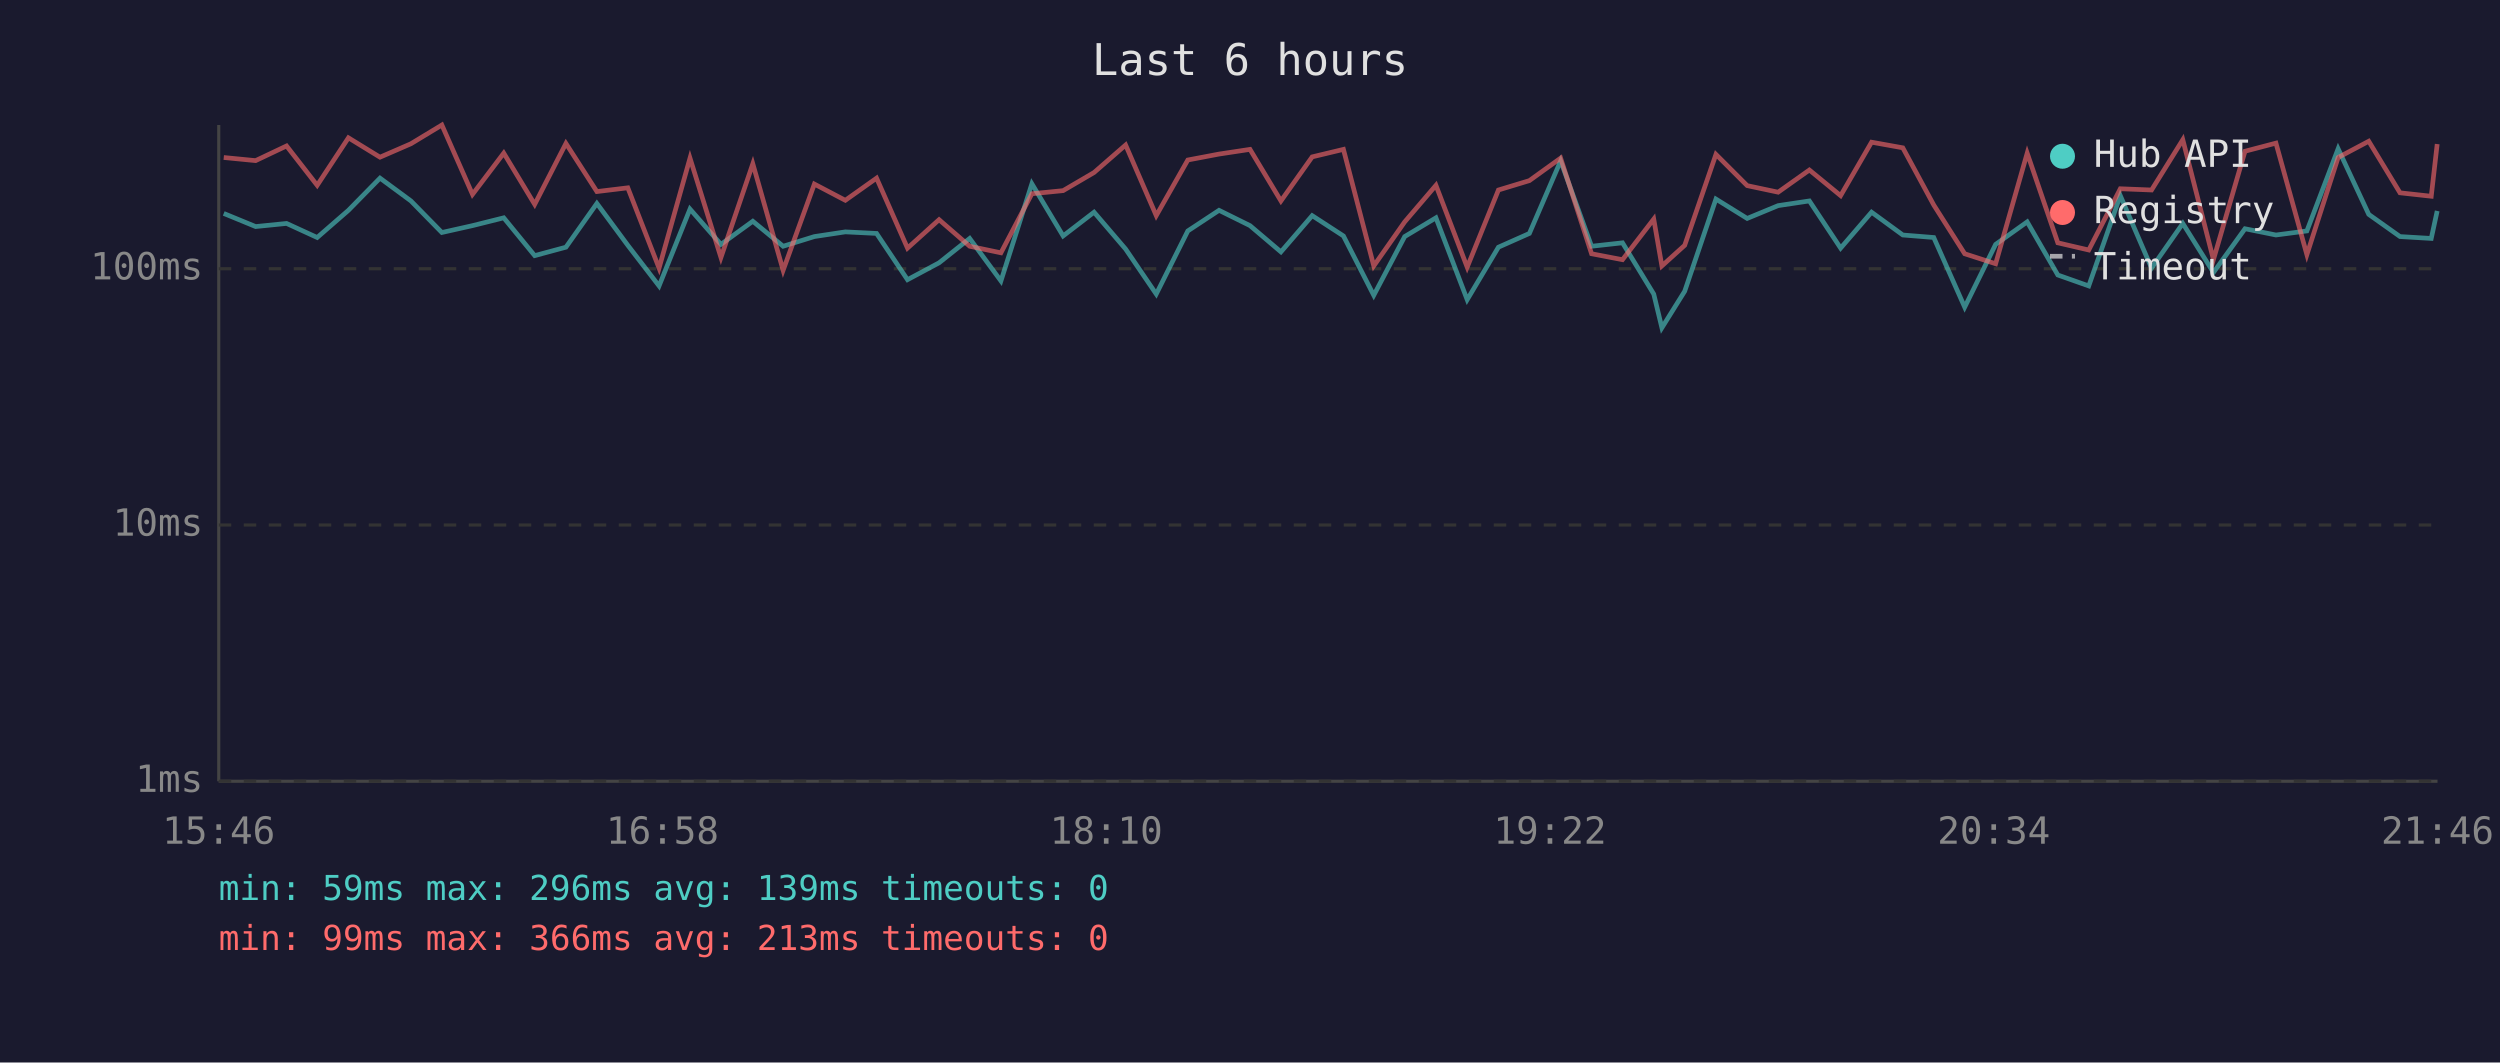
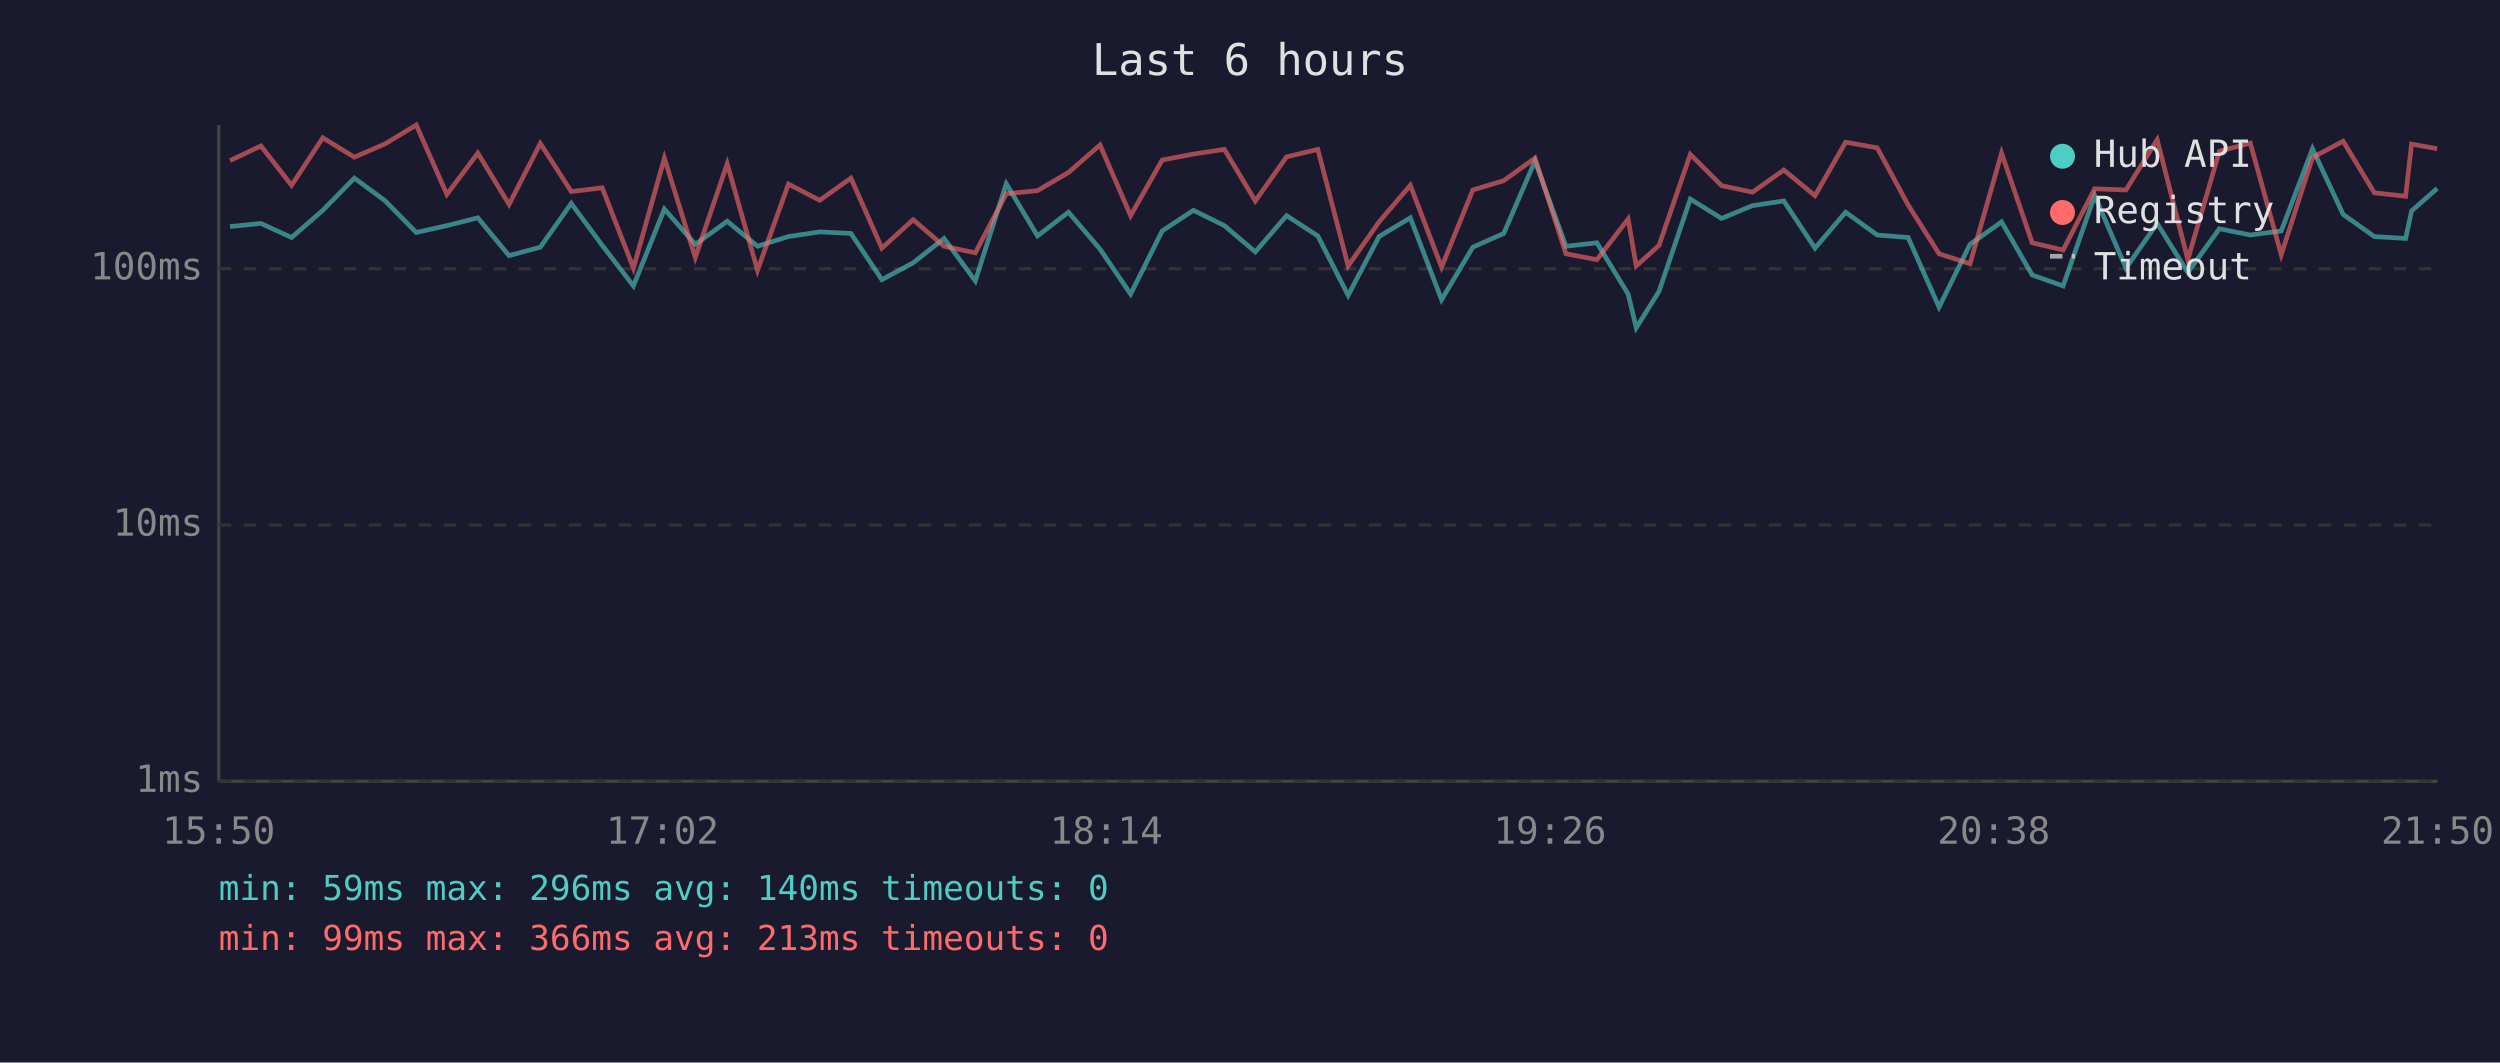
<svg xmlns="http://www.w3.org/2000/svg" viewBox="0 0 800 340" font-family="monospace" font-size="12">
  <rect width="800" height="340" fill="#1a1a2e" />
  <text x="400" y="24" fill="#e0e0e0" font-size="14" text-anchor="middle">Last 6 hours</text>
  <line x1="70" y1="40" x2="70" y2="250" stroke="#444" stroke-width="1" />
  <line x1="70" y1="250" x2="780" y2="250" stroke="#444" stroke-width="1" />
  <line x1="70" y1="250" x2="780" y2="250" stroke="#333" stroke-width="1" stroke-dasharray="4" />
  <text x="65" y="250" fill="#888" text-anchor="end" dominant-baseline="middle">1ms</text>
  <line x1="70" y1="168" x2="780" y2="168" stroke="#333" stroke-width="1" stroke-dasharray="4" />
  <text x="65" y="168" fill="#888" text-anchor="end" dominant-baseline="middle">10ms</text>
  <line x1="70" y1="86" x2="780" y2="86" stroke="#333" stroke-width="1" stroke-dasharray="4" />
  <text x="65" y="86" fill="#888" text-anchor="end" dominant-baseline="middle">100ms</text>
-   <text x="70" y="270" fill="#888" text-anchor="middle">15:46</text>
-   <text x="212" y="270" fill="#888" text-anchor="middle">16:58</text>
-   <text x="354" y="270" fill="#888" text-anchor="middle">18:10</text>
-   <text x="496" y="270" fill="#888" text-anchor="middle">19:22</text>
-   <text x="638" y="270" fill="#888" text-anchor="middle">20:34</text>
-   <text x="780" y="270" fill="#888" text-anchor="middle">21:46</text>
-   <polyline points="71.6,68.3 81.8,72.5 91.7,71.5 101.5,76.0 111.5,67.3 121.6,57.0 131.5,64.3 141.4,74.4 151.2,72.2 161.2,69.7 171.1,81.8 181.1,79.1 191.0,65.1 200.9,78.5 210.9,91.5 220.8,66.9 230.7,78.2 240.9,70.8 250.6,78.8 260.6,75.7 270.5,74.2 280.5,74.7 290.4,89.5 300.5,84.1 310.3,76.3 320.3,89.9 330.2,58.8 340.2,75.5 350.1,67.9 360.2,79.7 370.0,94.1 380.1,73.9 390.1,67.3 400.0,72.2 409.9,80.6 419.9,69.0 429.9,75.5 439.6,94.5 449.5,75.7 459.5,69.7 469.5,95.9 479.5,79.1 489.4,74.7 499.4,51.5 509.3,78.8 519.2,77.7 529.2,94.1 531.8,104.9 539.1,93.2 549.1,63.7 559.1,69.9 569.0,65.8 579.0,64.3 589.0,79.4 598.9,67.9 608.9,75.2 618.8,76.0 628.7,98.3 638.6,78.2 648.7,71.0 658.5,88.0 668.4,91.5 678.5,62.6 688.5,85.8 698.5,71.5 708.3,87.2 718.4,73.2 728.3,75.2 738.2,73.9 748.2,47.6 758.0,68.6 768.0,75.7 778.0,76.3 779.9,67.5" fill="none" stroke="#4ecdc4" stroke-width="1.5" opacity="0.6" />
-   <polyline points="71.6,50.4 81.8,51.4 91.7,46.7 101.5,59.3 111.5,44.1 121.6,50.3 131.5,46.0 141.4,40.0 151.2,62.2 161.2,49.0 171.1,65.4 181.1,45.9 191.0,61.3 200.9,60.1 210.9,85.8 220.8,50.6 230.7,82.4 240.9,52.4 250.6,86.5 260.6,58.9 270.5,64.1 280.5,57.0 290.4,79.4 300.5,70.3 310.3,78.8 320.3,80.9 330.2,62.0 340.2,61.0 350.1,55.2 360.2,46.4 370.0,69.0 380.1,51.2 390.1,49.3 400.0,47.8 409.9,64.3 419.9,50.2 429.9,47.8 439.6,85.1 449.5,71.0 459.5,59.3 469.5,85.5 479.5,60.8 489.4,57.8 499.4,50.6 509.3,81.2 519.2,83.1 529.2,70.1 531.8,85.1 539.1,78.5 549.1,49.4 559.1,59.4 569.0,61.5 579.0,54.4 589.0,62.6 598.9,45.5 608.9,47.3 618.8,65.6 628.7,81.2 638.6,84.4 648.7,49.0 658.5,77.7 668.4,80.0 678.5,60.4 688.5,60.8 698.5,44.7 708.3,83.1 718.4,48.4 728.3,45.8 738.2,81.5 748.2,50.4 758.0,45.2 768.0,61.7 778.0,62.8 779.9,46.1" fill="none" stroke="#ff6b6b" stroke-width="1.5" opacity="0.6" />
+   <text x="70" y="270" fill="#888" text-anchor="middle">15:50</text>
+   <text x="212" y="270" fill="#888" text-anchor="middle">17:02</text>
+   <text x="354" y="270" fill="#888" text-anchor="middle">18:14</text>
+   <text x="496" y="270" fill="#888" text-anchor="middle">19:26</text>
+   <text x="638" y="270" fill="#888" text-anchor="middle">20:38</text>
+   <text x="780" y="270" fill="#888" text-anchor="middle">21:50</text>
+   <polyline points="73.6,72.5 83.5,71.5 93.3,76.0 103.3,67.3 113.4,57.0 123.3,64.3 133.2,74.4 143.0,72.2 152.9,69.7 162.9,81.8 172.9,79.1 182.8,65.1 192.7,78.5 202.7,91.5 212.6,66.9 222.5,78.2 232.7,70.8 242.4,78.8 252.3,75.7 262.3,74.2 272.3,74.7 282.2,89.5 292.2,84.1 302.1,76.3 312.1,89.9 322.0,58.8 332.0,75.5 341.9,67.9 352.0,79.7 361.8,94.1 371.9,73.9 381.9,67.3 391.8,72.2 401.7,80.6 411.7,69.0 421.7,75.5 431.4,94.5 441.3,75.7 451.3,69.7 461.3,95.9 471.3,79.1 481.2,74.7 491.2,51.5 501.1,78.8 511.0,77.7 521.0,94.1 523.6,104.9 530.9,93.2 540.9,63.7 550.9,69.9 560.8,65.8 570.8,64.3 580.8,79.4 590.6,67.9 600.7,75.2 610.6,76.0 620.5,98.3 630.4,78.2 640.5,71.0 650.3,88.0 660.2,91.5 670.3,62.6 680.3,85.8 690.3,71.5 700.1,87.2 710.2,73.2 720.1,75.2 730.0,73.9 740.0,47.6 749.8,68.6 759.8,75.7 769.8,76.3 771.7,67.5 779.9,60.3" fill="none" stroke="#4ecdc4" stroke-width="1.5" opacity="0.6" />
+   <polyline points="73.6,51.4 83.5,46.7 93.3,59.3 103.3,44.1 113.4,50.3 123.3,46.0 133.2,40.0 143.0,62.2 152.9,49.0 162.9,65.4 172.9,45.9 182.8,61.3 192.7,60.1 202.7,85.8 212.6,50.6 222.5,82.4 232.7,52.4 242.4,86.5 252.3,58.9 262.3,64.1 272.3,57.0 282.2,79.4 292.2,70.3 302.1,78.8 312.1,80.9 322.0,62.0 332.0,61.0 341.9,55.2 352.0,46.4 361.8,69.0 371.9,51.2 381.9,49.3 391.8,47.8 401.7,64.3 411.7,50.2 421.7,47.8 431.4,85.1 441.3,71.0 451.3,59.3 461.3,85.5 471.3,60.8 481.2,57.8 491.2,50.6 501.1,81.2 511.0,83.1 521.0,70.1 523.6,85.1 530.9,78.5 540.9,49.4 550.9,59.4 560.8,61.5 570.8,54.4 580.8,62.6 590.6,45.5 600.7,47.3 610.6,65.6 620.5,81.2 630.4,84.4 640.5,49.0 650.3,77.7 660.2,80.0 670.3,60.4 680.3,60.8 690.3,44.7 700.1,83.1 710.2,48.4 720.1,45.8 730.0,81.5 740.0,50.4 749.8,45.2 759.8,61.7 769.8,62.8 771.7,46.1 779.9,47.6" fill="none" stroke="#ff6b6b" stroke-width="1.5" opacity="0.6" />
  <circle cx="660" cy="50" r="4" fill="#4ecdc4" />
  <text x="670" y="50" fill="#e0e0e0" dominant-baseline="middle">Hub API</text>
  <circle cx="660" cy="68" r="4" fill="#ff6b6b" />
  <text x="670" y="68" fill="#e0e0e0" dominant-baseline="middle">Registry</text>
  <line x1="656" y1="82" x2="664" y2="82" stroke="#e0e0e0" stroke-width="1.5" stroke-dasharray="4,3" opacity="0.7" />
  <text x="670" y="86" fill="#e0e0e0" dominant-baseline="middle">Timeout</text>
-   <text x="70" y="288" fill="#4ecdc4" font-size="11">min: 59ms  max: 296ms  avg: 139ms  timeouts: 0</text>
+   <text x="70" y="288" fill="#4ecdc4" font-size="11">min: 59ms  max: 296ms  avg: 140ms  timeouts: 0</text>
  <text x="70" y="304" fill="#ff6b6b" font-size="11">min: 99ms  max: 366ms  avg: 213ms  timeouts: 0</text>
</svg>
